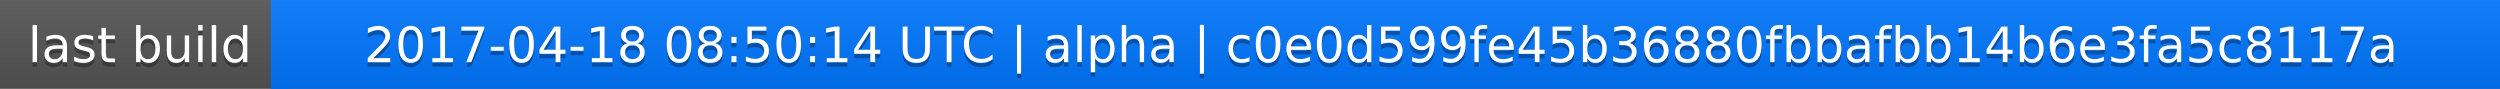
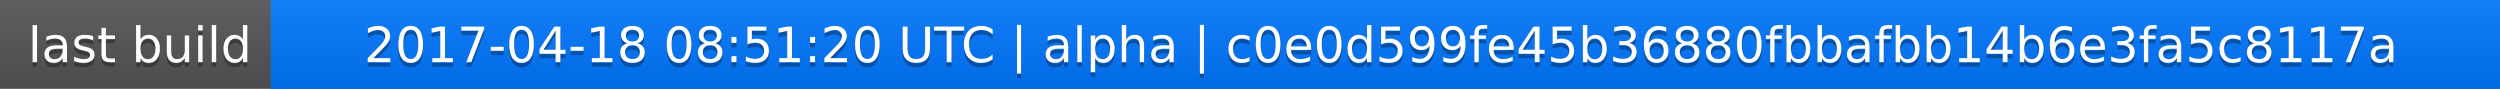
<svg xmlns="http://www.w3.org/2000/svg" width="563" height="20">
  <linearGradient id="a" x2="0" y2="100%">
    <stop offset="0" stop-color="#bbb" stop-opacity=".1" />
    <stop offset="1" stop-opacity=".1" />
  </linearGradient>
  <rect rx="0" width="563" height="20" fill="#555" />
  <rect rx="0" x="61" width="502" height="20" fill="#07f" />
  <path fill="#07f" d="M61 0h4v20h-4z" />
  <rect rx="0" width="563" height="20" fill="url(#a)" />
  <g fill="#fff" text-anchor="middle" font-family="DejaVu Sans,Verdana,Geneva,sans-serif" font-size="11">
    <text x="31.5" y="15" fill="#010101" fill-opacity=".3">last build</text>
    <text x="31.5" y="14">last build</text>
-     <text x="311" y="15" fill="#010101" fill-opacity=".3">2017-04-18 08:50:14 UTC | alpha | c0e0d599fe45b36880fbbafbb14b6e3fa5c8117a</text>
-     <text x="311" y="14">2017-04-18 08:50:14 UTC | alpha | c0e0d599fe45b36880fbbafbb14b6e3fa5c8117a</text>
+     <text x="311" y="15" fill="#010101" fill-opacity=".3">2017-04-18 08:51:20 UTC | alpha | c0e0d599fe45b36880fbbafbb14b6e3fa5c8117a</text>
+     <text x="311" y="14">2017-04-18 08:51:20 UTC | alpha | c0e0d599fe45b36880fbbafbb14b6e3fa5c8117a</text>
  </g>
</svg>
